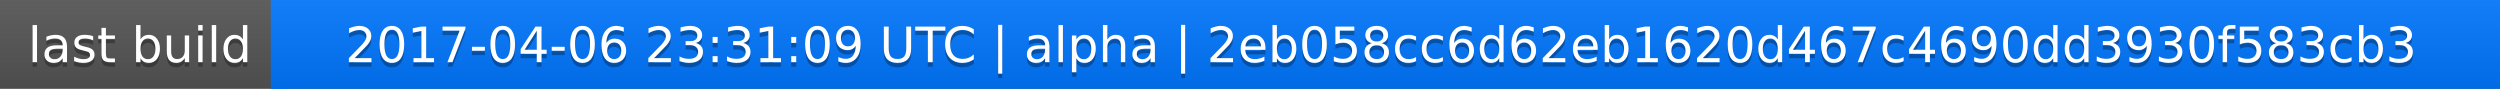
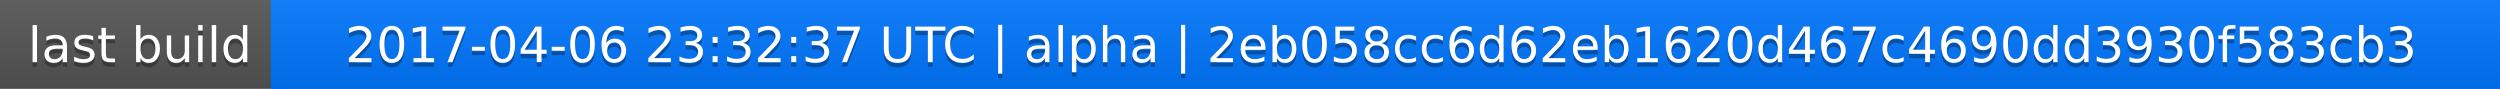
<svg xmlns="http://www.w3.org/2000/svg" width="563" height="20">
  <linearGradient id="a" x2="0" y2="100%">
    <stop offset="0" stop-color="#bbb" stop-opacity=".1" />
    <stop offset="1" stop-opacity=".1" />
  </linearGradient>
  <rect rx="0" width="563" height="20" fill="#555" />
  <rect rx="0" x="61" width="502" height="20" fill="#07f" />
  <path fill="#07f" d="M61 0h4v20h-4z" />
  <rect rx="0" width="563" height="20" fill="url(#a)" />
  <g fill="#fff" text-anchor="middle" font-family="DejaVu Sans,Verdana,Geneva,sans-serif" font-size="11">
    <text x="31.5" y="15" fill="#010101" fill-opacity=".3">last build</text>
    <text x="31.5" y="14">last build</text>
-     <text x="311" y="15" fill="#010101" fill-opacity=".3">2017-04-06 23:31:09 UTC | alpha | 2eb058cc6d62eb1620d467c4690dd3930f583cb3</text>
-     <text x="311" y="14">2017-04-06 23:31:09 UTC | alpha | 2eb058cc6d62eb1620d467c4690dd3930f583cb3</text>
+     <text x="311" y="15" fill="#010101" fill-opacity=".3">2017-04-06 23:32:37 UTC | alpha | 2eb058cc6d62eb1620d467c4690dd3930f583cb3</text>
+     <text x="311" y="14">2017-04-06 23:32:37 UTC | alpha | 2eb058cc6d62eb1620d467c4690dd3930f583cb3</text>
  </g>
</svg>
